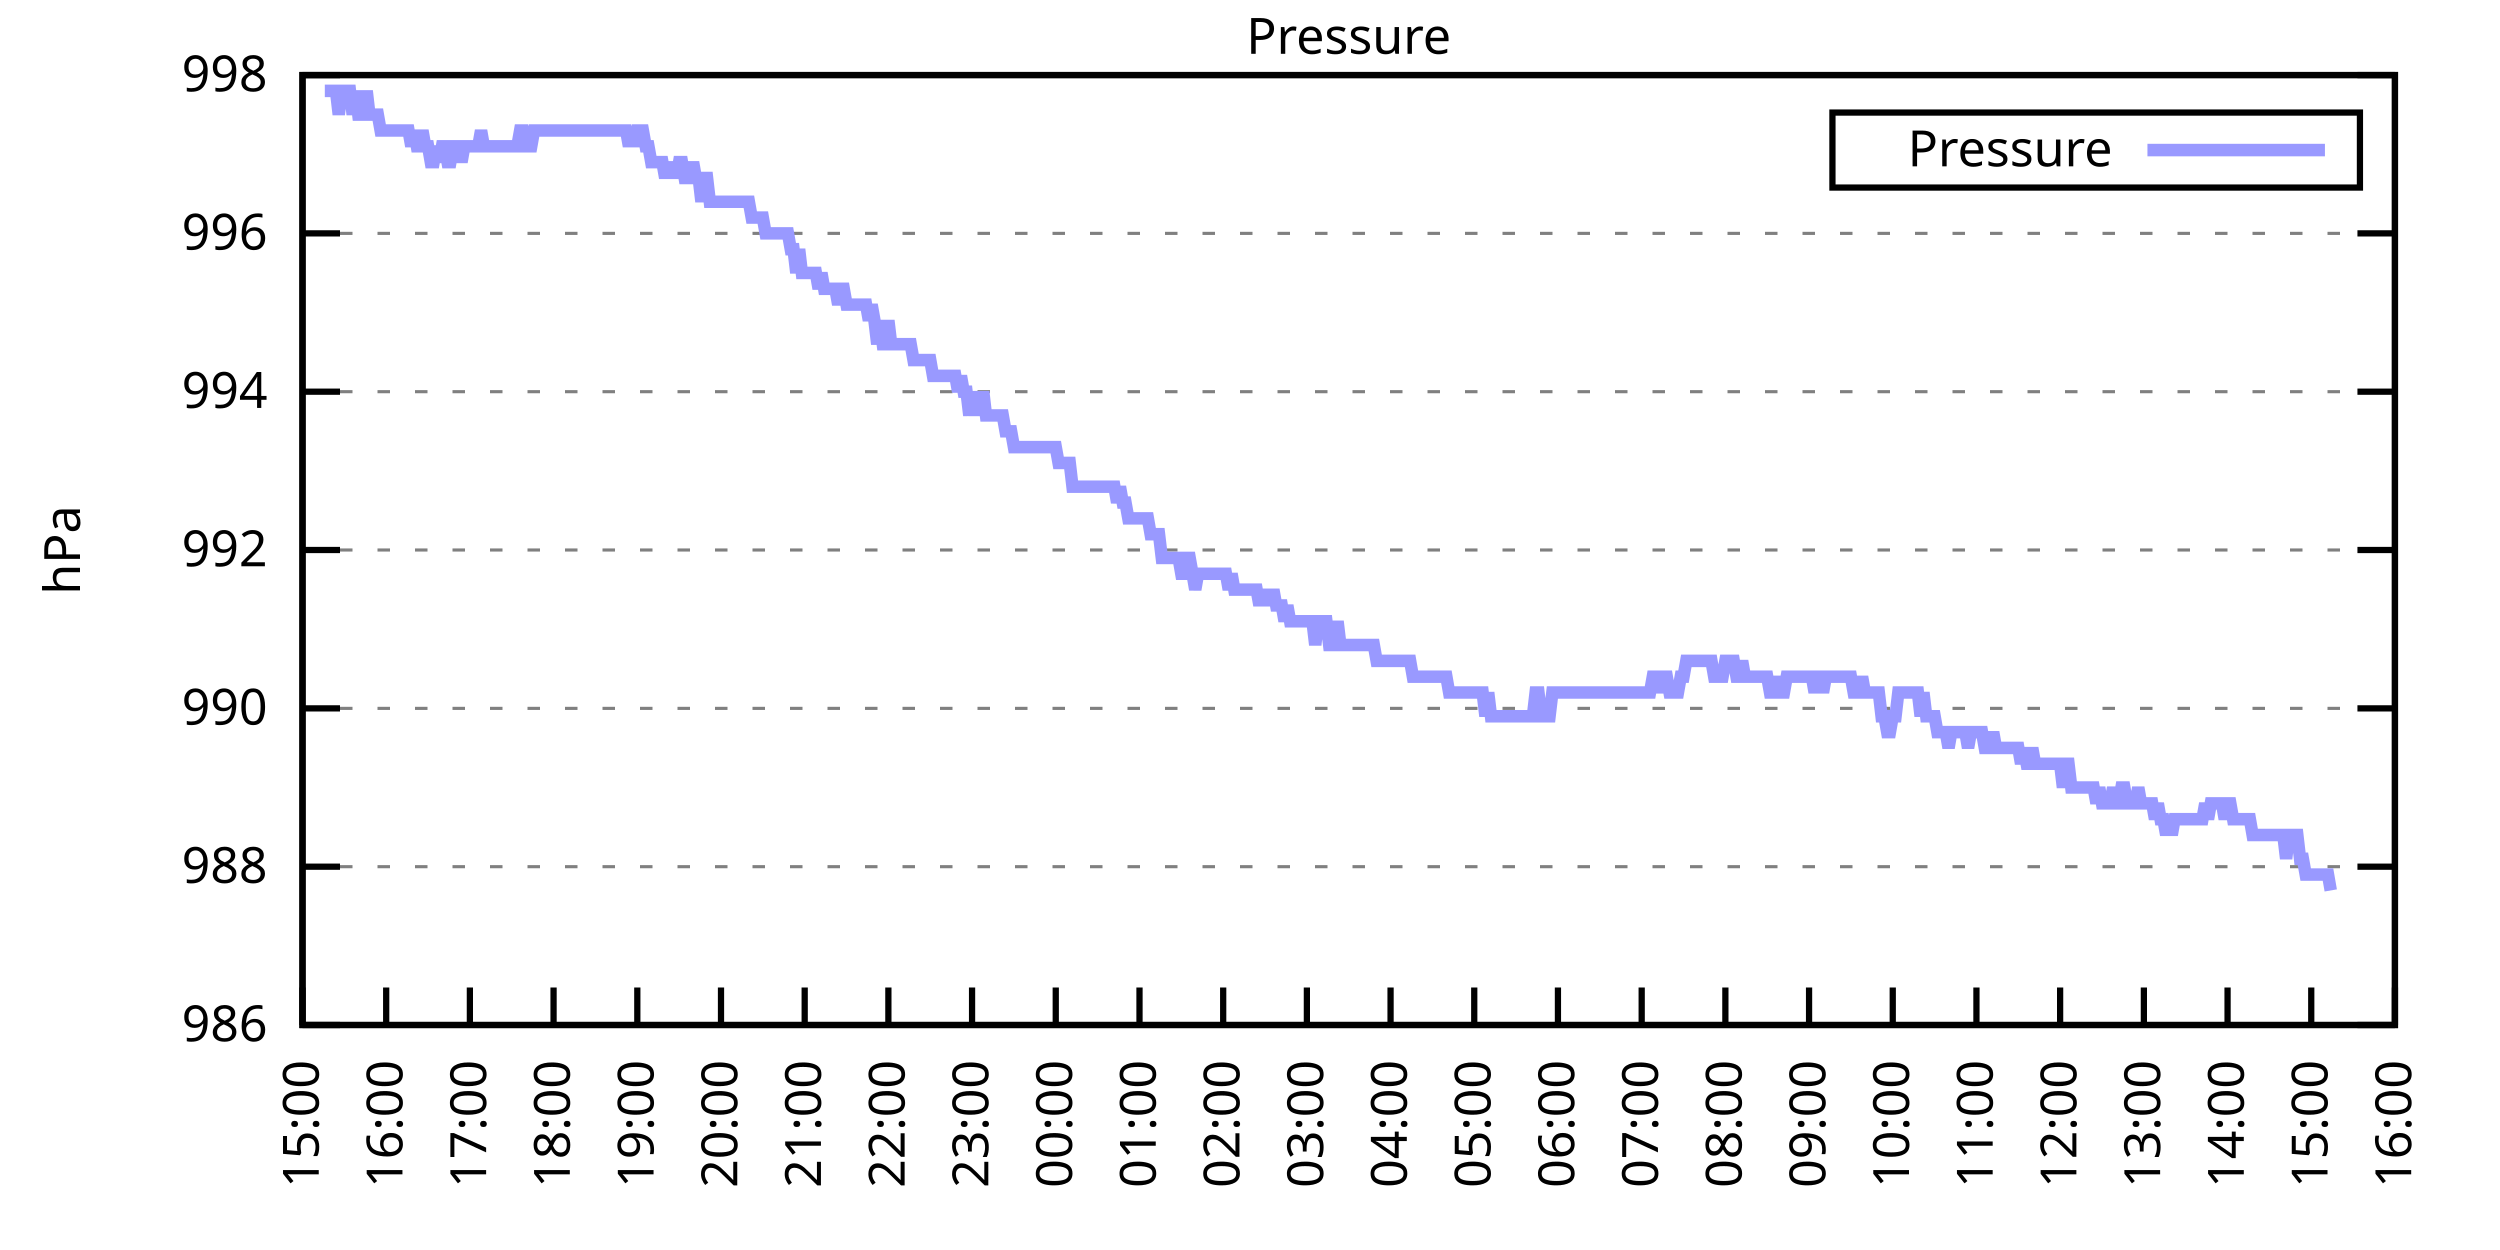
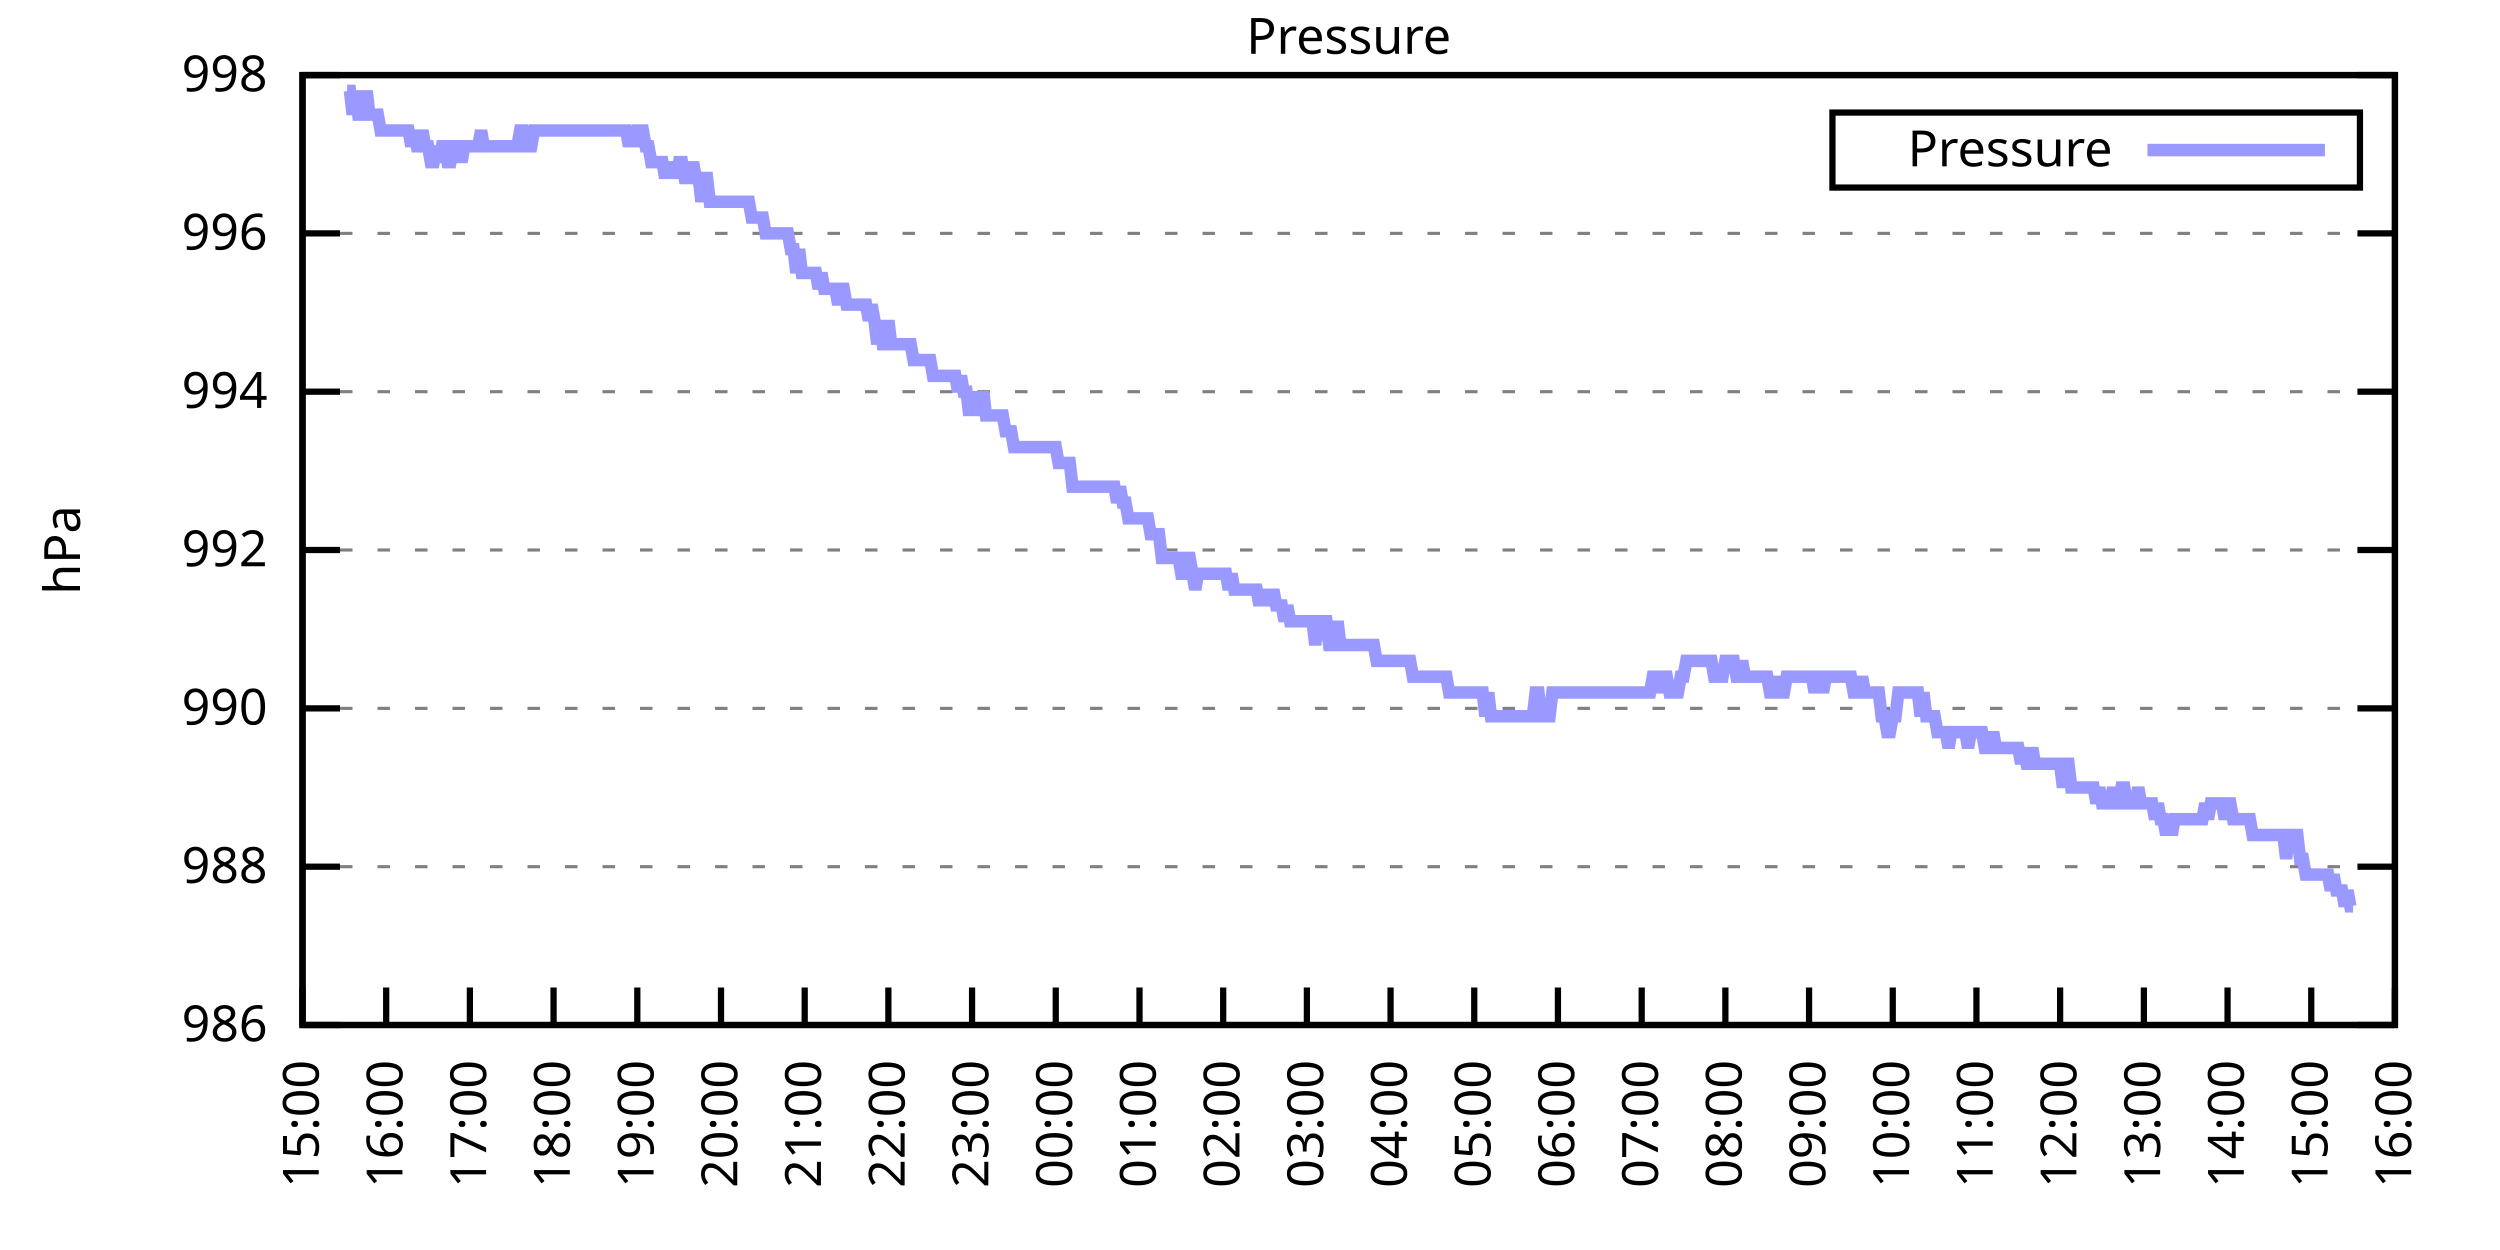
<svg xmlns="http://www.w3.org/2000/svg" xmlns:xlink="http://www.w3.org/1999/xlink" width="400" height="200" viewBox="0 0 400 200">
  <g id="gnuplot_canvas">
    <rect x="0" y="0" width="400" height="200" fill="none" />
    <defs>
      <circle id="gpDot" r="0.5" stroke-width="0.5" stroke="currentColor" />
      <path id="gpPt0" stroke-width="0.333" stroke="currentColor" d="M-1,0 h2 M0,-1 v2" />
      <path id="gpPt1" stroke-width="0.333" stroke="currentColor" d="M-1,-1 L1,1 M1,-1 L-1,1" />
      <path id="gpPt2" stroke-width="0.333" stroke="currentColor" d="M-1,0 L1,0 M0,-1 L0,1 M-1,-1 L1,1 M-1,1 L1,-1" />
      <rect id="gpPt3" stroke-width="0.333" stroke="currentColor" x="-1" y="-1" width="2" height="2" />
      <rect id="gpPt4" stroke-width="0.333" stroke="currentColor" fill="currentColor" x="-1" y="-1" width="2" height="2" />
      <circle id="gpPt5" stroke-width="0.333" stroke="currentColor" cx="0" cy="0" r="1" />
      <use xlink:href="#gpPt5" id="gpPt6" fill="currentColor" stroke="none" />
      <path id="gpPt7" stroke-width="0.333" stroke="currentColor" d="M0,-1.33 L-1.33,0.67 L1.33,0.67 z" />
      <use xlink:href="#gpPt7" id="gpPt8" fill="currentColor" stroke="none" />
      <use xlink:href="#gpPt7" id="gpPt9" stroke="currentColor" transform="rotate(180)" />
      <use xlink:href="#gpPt9" id="gpPt10" fill="currentColor" stroke="none" />
      <use xlink:href="#gpPt3" id="gpPt11" stroke="currentColor" transform="rotate(45)" />
      <use xlink:href="#gpPt11" id="gpPt12" fill="currentColor" stroke="none" />
      <path id="gpPt13" stroke-width="0.333" stroke="currentColor" d="M0,1.330 L1.265,0.411 L0.782,-1.067 L-0.782,-1.076 L-1.265,0.411 z" />
      <use xlink:href="#gpPt13" id="gpPt14" fill="currentColor" stroke="none" />
      <filter id="textbox" filterUnits="objectBoundingBox" x="0" y="0" height="1" width="1">
        <feFlood flood-color="white" flood-opacity="1" result="bgnd" />
        <feComposite in="SourceGraphic" in2="bgnd" operator="atop" />
      </filter>
      <filter id="greybox" filterUnits="objectBoundingBox" x="0" y="0" height="1" width="1">
        <feFlood flood-color="lightgrey" flood-opacity="1" result="grey" />
        <feComposite in="SourceGraphic" in2="grey" operator="atop" />
      </filter>
    </defs>
    <g fill="none" color="white" stroke="currentColor" stroke-width="1.00" stroke-linecap="butt" stroke-linejoin="miter">
</g>
    <g fill="none" color="black" stroke="currentColor" stroke-width="1.00" stroke-linecap="butt" stroke-linejoin="miter">
      <g stroke="none" shape-rendering="crispEdges">
        <polygon fill="rgb(255, 255, 255)" points="48.40,164.00 383.18,164.00 383.18,12.02 48.40,12.02 " />
      </g>
    </g>
    <g fill="none" color="black" stroke="currentColor" stroke-width="1.00" stroke-linecap="butt" stroke-linejoin="miter">
</g>
    <g fill="none" color="black" stroke="black" stroke-width="0.50" stroke-linecap="butt" stroke-linejoin="miter">
</g>
    <g fill="none" color="gray" stroke="currentColor" stroke-width="0.50" stroke-linecap="butt" stroke-linejoin="miter">
      <path stroke="gray" stroke-dasharray="2,4" class="gridline" d="M48.40,164.00 L383.19,164.00  " />
    </g>
    <g fill="none" color="gray" stroke="gray" stroke-width="1.00" stroke-linecap="butt" stroke-linejoin="miter">
</g>
    <g fill="none" color="black" stroke="currentColor" stroke-width="1.00" stroke-linecap="butt" stroke-linejoin="miter">
      <path stroke="black" d="M48.40,164.00 L54.40,164.00 M383.19,164.00 L377.19,164.00  " />
      <g transform="translate(42.80,166.60)" stroke="none" fill="black" font-family="Sans" font-size="8.00" text-anchor="end">
        <text>
          <tspan font-family="Sans"> 986</tspan>
        </text>
      </g>
    </g>
    <g fill="none" color="black" stroke="currentColor" stroke-width="1.00" stroke-linecap="butt" stroke-linejoin="miter">
</g>
    <g fill="none" color="black" stroke="black" stroke-width="0.50" stroke-linecap="butt" stroke-linejoin="miter">
</g>
    <g fill="none" color="gray" stroke="currentColor" stroke-width="0.50" stroke-linecap="butt" stroke-linejoin="miter">
      <path stroke="gray" stroke-dasharray="2,4" class="gridline" d="M48.40,138.67 L383.19,138.67  " />
    </g>
    <g fill="none" color="gray" stroke="gray" stroke-width="1.00" stroke-linecap="butt" stroke-linejoin="miter">
</g>
    <g fill="none" color="black" stroke="currentColor" stroke-width="1.00" stroke-linecap="butt" stroke-linejoin="miter">
      <path stroke="black" d="M48.40,138.67 L54.40,138.67 M383.19,138.67 L377.19,138.67  " />
      <g transform="translate(42.80,141.27)" stroke="none" fill="black" font-family="Sans" font-size="8.00" text-anchor="end">
        <text>
          <tspan font-family="Sans"> 988</tspan>
        </text>
      </g>
    </g>
    <g fill="none" color="black" stroke="currentColor" stroke-width="1.00" stroke-linecap="butt" stroke-linejoin="miter">
</g>
    <g fill="none" color="black" stroke="black" stroke-width="0.50" stroke-linecap="butt" stroke-linejoin="miter">
</g>
    <g fill="none" color="gray" stroke="currentColor" stroke-width="0.50" stroke-linecap="butt" stroke-linejoin="miter">
      <path stroke="gray" stroke-dasharray="2,4" class="gridline" d="M48.40,113.34 L383.19,113.34  " />
    </g>
    <g fill="none" color="gray" stroke="gray" stroke-width="1.00" stroke-linecap="butt" stroke-linejoin="miter">
</g>
    <g fill="none" color="black" stroke="currentColor" stroke-width="1.00" stroke-linecap="butt" stroke-linejoin="miter">
      <path stroke="black" d="M48.40,113.34 L54.40,113.34 M383.19,113.34 L377.19,113.34  " />
      <g transform="translate(42.80,115.94)" stroke="none" fill="black" font-family="Sans" font-size="8.00" text-anchor="end">
        <text>
          <tspan font-family="Sans"> 990</tspan>
        </text>
      </g>
    </g>
    <g fill="none" color="black" stroke="currentColor" stroke-width="1.00" stroke-linecap="butt" stroke-linejoin="miter">
</g>
    <g fill="none" color="black" stroke="black" stroke-width="0.50" stroke-linecap="butt" stroke-linejoin="miter">
</g>
    <g fill="none" color="gray" stroke="currentColor" stroke-width="0.50" stroke-linecap="butt" stroke-linejoin="miter">
      <path stroke="gray" stroke-dasharray="2,4" class="gridline" d="M48.40,88.00 L383.19,88.00  " />
    </g>
    <g fill="none" color="gray" stroke="gray" stroke-width="1.00" stroke-linecap="butt" stroke-linejoin="miter">
</g>
    <g fill="none" color="black" stroke="currentColor" stroke-width="1.00" stroke-linecap="butt" stroke-linejoin="miter">
      <path stroke="black" d="M48.40,88.00 L54.40,88.00 M383.19,88.00 L377.19,88.00  " />
      <g transform="translate(42.80,90.60)" stroke="none" fill="black" font-family="Sans" font-size="8.00" text-anchor="end">
        <text>
          <tspan font-family="Sans"> 992</tspan>
        </text>
      </g>
    </g>
    <g fill="none" color="black" stroke="currentColor" stroke-width="1.00" stroke-linecap="butt" stroke-linejoin="miter">
</g>
    <g fill="none" color="black" stroke="black" stroke-width="0.50" stroke-linecap="butt" stroke-linejoin="miter">
</g>
    <g fill="none" color="gray" stroke="currentColor" stroke-width="0.50" stroke-linecap="butt" stroke-linejoin="miter">
      <path stroke="gray" stroke-dasharray="2,4" class="gridline" d="M48.40,62.67 L383.19,62.67  " />
    </g>
    <g fill="none" color="gray" stroke="gray" stroke-width="1.00" stroke-linecap="butt" stroke-linejoin="miter">
</g>
    <g fill="none" color="black" stroke="currentColor" stroke-width="1.00" stroke-linecap="butt" stroke-linejoin="miter">
      <path stroke="black" d="M48.40,62.67 L54.40,62.67 M383.19,62.67 L377.19,62.67  " />
      <g transform="translate(42.80,65.27)" stroke="none" fill="black" font-family="Sans" font-size="8.00" text-anchor="end">
        <text>
          <tspan font-family="Sans"> 994</tspan>
        </text>
      </g>
    </g>
    <g fill="none" color="black" stroke="currentColor" stroke-width="1.00" stroke-linecap="butt" stroke-linejoin="miter">
</g>
    <g fill="none" color="black" stroke="black" stroke-width="0.50" stroke-linecap="butt" stroke-linejoin="miter">
</g>
    <g fill="none" color="gray" stroke="currentColor" stroke-width="0.50" stroke-linecap="butt" stroke-linejoin="miter">
      <path stroke="gray" stroke-dasharray="2,4" class="gridline" d="M48.40,37.34 L383.19,37.34  " />
    </g>
    <g fill="none" color="gray" stroke="gray" stroke-width="1.00" stroke-linecap="butt" stroke-linejoin="miter">
</g>
    <g fill="none" color="black" stroke="currentColor" stroke-width="1.00" stroke-linecap="butt" stroke-linejoin="miter">
      <path stroke="black" d="M48.40,37.34 L54.40,37.34 M383.19,37.34 L377.19,37.34  " />
      <g transform="translate(42.80,39.94)" stroke="none" fill="black" font-family="Sans" font-size="8.00" text-anchor="end">
        <text>
          <tspan font-family="Sans"> 996</tspan>
        </text>
      </g>
    </g>
    <g fill="none" color="black" stroke="currentColor" stroke-width="1.00" stroke-linecap="butt" stroke-linejoin="miter">
</g>
    <g fill="none" color="black" stroke="black" stroke-width="0.50" stroke-linecap="butt" stroke-linejoin="miter">
</g>
    <g fill="none" color="gray" stroke="currentColor" stroke-width="0.50" stroke-linecap="butt" stroke-linejoin="miter">
      <path stroke="gray" stroke-dasharray="2,4" class="gridline" d="M48.40,12.01 L383.19,12.01  " />
    </g>
    <g fill="none" color="gray" stroke="gray" stroke-width="1.00" stroke-linecap="butt" stroke-linejoin="miter">
</g>
    <g fill="none" color="black" stroke="currentColor" stroke-width="1.00" stroke-linecap="butt" stroke-linejoin="miter">
      <path stroke="black" d="M48.40,12.01 L54.40,12.01 M383.19,12.01 L377.19,12.01  " />
      <g transform="translate(42.80,14.61)" stroke="none" fill="black" font-family="Sans" font-size="8.00" text-anchor="end">
        <text>
          <tspan font-family="Sans"> 998</tspan>
        </text>
      </g>
    </g>
    <g fill="none" color="black" stroke="currentColor" stroke-width="1.00" stroke-linecap="butt" stroke-linejoin="miter">
      <path stroke="black" d="M48.40,164.00 L48.40,158.00  " />
      <g transform="translate(51.00,169.60) rotate(270.00)" stroke="none" fill="black" font-family="Sans" font-size="8.00" text-anchor="end">
        <text>
          <tspan font-family="Sans">15:00</tspan>
        </text>
      </g>
    </g>
    <g fill="none" color="black" stroke="currentColor" stroke-width="1.00" stroke-linecap="butt" stroke-linejoin="miter">
      <path stroke="black" d="M61.79,164.00 L61.79,158.00  " />
      <g transform="translate(64.39,169.60) rotate(270.00)" stroke="none" fill="black" font-family="Sans" font-size="8.00" text-anchor="end">
        <text>
          <tspan font-family="Sans">16:00</tspan>
        </text>
      </g>
    </g>
    <g fill="none" color="black" stroke="currentColor" stroke-width="1.00" stroke-linecap="butt" stroke-linejoin="miter">
      <path stroke="black" d="M75.18,164.00 L75.18,158.00  " />
      <g transform="translate(77.78,169.60) rotate(270.00)" stroke="none" fill="black" font-family="Sans" font-size="8.00" text-anchor="end">
        <text>
          <tspan font-family="Sans">17:00</tspan>
        </text>
      </g>
    </g>
    <g fill="none" color="black" stroke="currentColor" stroke-width="1.00" stroke-linecap="butt" stroke-linejoin="miter">
      <path stroke="black" d="M88.57,164.00 L88.57,158.00  " />
      <g transform="translate(91.17,169.60) rotate(270.00)" stroke="none" fill="black" font-family="Sans" font-size="8.00" text-anchor="end">
        <text>
          <tspan font-family="Sans">18:00</tspan>
        </text>
      </g>
    </g>
    <g fill="none" color="black" stroke="currentColor" stroke-width="1.00" stroke-linecap="butt" stroke-linejoin="miter">
      <path stroke="black" d="M101.97,164.00 L101.97,158.00  " />
      <g transform="translate(104.57,169.60) rotate(270.00)" stroke="none" fill="black" font-family="Sans" font-size="8.00" text-anchor="end">
        <text>
          <tspan font-family="Sans">19:00</tspan>
        </text>
      </g>
    </g>
    <g fill="none" color="black" stroke="currentColor" stroke-width="1.00" stroke-linecap="butt" stroke-linejoin="miter">
      <path stroke="black" d="M115.36,164.00 L115.36,158.00  " />
      <g transform="translate(117.96,169.60) rotate(270.00)" stroke="none" fill="black" font-family="Sans" font-size="8.00" text-anchor="end">
        <text>
          <tspan font-family="Sans">20:00</tspan>
        </text>
      </g>
    </g>
    <g fill="none" color="black" stroke="currentColor" stroke-width="1.00" stroke-linecap="butt" stroke-linejoin="miter">
      <path stroke="black" d="M128.75,164.00 L128.75,158.00  " />
      <g transform="translate(131.35,169.60) rotate(270.00)" stroke="none" fill="black" font-family="Sans" font-size="8.00" text-anchor="end">
        <text>
          <tspan font-family="Sans">21:00</tspan>
        </text>
      </g>
    </g>
    <g fill="none" color="black" stroke="currentColor" stroke-width="1.00" stroke-linecap="butt" stroke-linejoin="miter">
      <path stroke="black" d="M142.14,164.00 L142.14,158.00  " />
      <g transform="translate(144.74,169.60) rotate(270.00)" stroke="none" fill="black" font-family="Sans" font-size="8.00" text-anchor="end">
        <text>
          <tspan font-family="Sans">22:00</tspan>
        </text>
      </g>
    </g>
    <g fill="none" color="black" stroke="currentColor" stroke-width="1.00" stroke-linecap="butt" stroke-linejoin="miter">
      <path stroke="black" d="M155.53,164.00 L155.53,158.00  " />
      <g transform="translate(158.13,169.60) rotate(270.00)" stroke="none" fill="black" font-family="Sans" font-size="8.00" text-anchor="end">
        <text>
          <tspan font-family="Sans">23:00</tspan>
        </text>
      </g>
    </g>
    <g fill="none" color="black" stroke="currentColor" stroke-width="1.00" stroke-linecap="butt" stroke-linejoin="miter">
      <path stroke="black" d="M168.92,164.00 L168.92,158.00  " />
      <g transform="translate(171.52,169.60) rotate(270.00)" stroke="none" fill="black" font-family="Sans" font-size="8.00" text-anchor="end">
        <text>
          <tspan font-family="Sans">00:00</tspan>
        </text>
      </g>
    </g>
    <g fill="none" color="black" stroke="currentColor" stroke-width="1.00" stroke-linecap="butt" stroke-linejoin="miter">
      <path stroke="black" d="M182.32,164.00 L182.32,158.00  " />
      <g transform="translate(184.92,169.60) rotate(270.00)" stroke="none" fill="black" font-family="Sans" font-size="8.00" text-anchor="end">
        <text>
          <tspan font-family="Sans">01:00</tspan>
        </text>
      </g>
    </g>
    <g fill="none" color="black" stroke="currentColor" stroke-width="1.00" stroke-linecap="butt" stroke-linejoin="miter">
      <path stroke="black" d="M195.71,164.00 L195.71,158.00  " />
      <g transform="translate(198.31,169.60) rotate(270.00)" stroke="none" fill="black" font-family="Sans" font-size="8.00" text-anchor="end">
        <text>
          <tspan font-family="Sans">02:00</tspan>
        </text>
      </g>
    </g>
    <g fill="none" color="black" stroke="currentColor" stroke-width="1.00" stroke-linecap="butt" stroke-linejoin="miter">
      <path stroke="black" d="M209.10,164.00 L209.10,158.00  " />
      <g transform="translate(211.70,169.60) rotate(270.00)" stroke="none" fill="black" font-family="Sans" font-size="8.00" text-anchor="end">
        <text>
          <tspan font-family="Sans">03:00</tspan>
        </text>
      </g>
    </g>
    <g fill="none" color="black" stroke="currentColor" stroke-width="1.00" stroke-linecap="butt" stroke-linejoin="miter">
      <path stroke="black" d="M222.49,164.00 L222.49,158.00  " />
      <g transform="translate(225.09,169.60) rotate(270.00)" stroke="none" fill="black" font-family="Sans" font-size="8.00" text-anchor="end">
        <text>
          <tspan font-family="Sans">04:00</tspan>
        </text>
      </g>
    </g>
    <g fill="none" color="black" stroke="currentColor" stroke-width="1.00" stroke-linecap="butt" stroke-linejoin="miter">
      <path stroke="black" d="M235.88,164.00 L235.88,158.00  " />
      <g transform="translate(238.48,169.60) rotate(270.00)" stroke="none" fill="black" font-family="Sans" font-size="8.00" text-anchor="end">
        <text>
          <tspan font-family="Sans">05:00</tspan>
        </text>
      </g>
    </g>
    <g fill="none" color="black" stroke="currentColor" stroke-width="1.00" stroke-linecap="butt" stroke-linejoin="miter">
      <path stroke="black" d="M249.27,164.00 L249.27,158.00  " />
      <g transform="translate(251.87,169.60) rotate(270.00)" stroke="none" fill="black" font-family="Sans" font-size="8.00" text-anchor="end">
        <text>
          <tspan font-family="Sans">06:00</tspan>
        </text>
      </g>
    </g>
    <g fill="none" color="black" stroke="currentColor" stroke-width="1.00" stroke-linecap="butt" stroke-linejoin="miter">
      <path stroke="black" d="M262.67,164.00 L262.67,158.00  " />
      <g transform="translate(265.27,169.60) rotate(270.00)" stroke="none" fill="black" font-family="Sans" font-size="8.00" text-anchor="end">
        <text>
          <tspan font-family="Sans">07:00</tspan>
        </text>
      </g>
    </g>
    <g fill="none" color="black" stroke="currentColor" stroke-width="1.00" stroke-linecap="butt" stroke-linejoin="miter">
      <path stroke="black" d="M276.06,164.00 L276.06,158.00  " />
      <g transform="translate(278.66,169.60) rotate(270.00)" stroke="none" fill="black" font-family="Sans" font-size="8.00" text-anchor="end">
        <text>
          <tspan font-family="Sans">08:00</tspan>
        </text>
      </g>
    </g>
    <g fill="none" color="black" stroke="currentColor" stroke-width="1.00" stroke-linecap="butt" stroke-linejoin="miter">
      <path stroke="black" d="M289.45,164.00 L289.45,158.00  " />
      <g transform="translate(292.05,169.60) rotate(270.00)" stroke="none" fill="black" font-family="Sans" font-size="8.00" text-anchor="end">
        <text>
          <tspan font-family="Sans">09:00</tspan>
        </text>
      </g>
    </g>
    <g fill="none" color="black" stroke="currentColor" stroke-width="1.00" stroke-linecap="butt" stroke-linejoin="miter">
      <path stroke="black" d="M302.84,164.00 L302.84,158.00  " />
      <g transform="translate(305.44,169.60) rotate(270.00)" stroke="none" fill="black" font-family="Sans" font-size="8.00" text-anchor="end">
        <text>
          <tspan font-family="Sans">10:00</tspan>
        </text>
      </g>
    </g>
    <g fill="none" color="black" stroke="currentColor" stroke-width="1.00" stroke-linecap="butt" stroke-linejoin="miter">
      <path stroke="black" d="M316.23,164.00 L316.23,158.00  " />
      <g transform="translate(318.83,169.60) rotate(270.00)" stroke="none" fill="black" font-family="Sans" font-size="8.00" text-anchor="end">
        <text>
          <tspan font-family="Sans">11:00</tspan>
        </text>
      </g>
    </g>
    <g fill="none" color="black" stroke="currentColor" stroke-width="1.00" stroke-linecap="butt" stroke-linejoin="miter">
      <path stroke="black" d="M329.62,164.00 L329.62,158.00  " />
      <g transform="translate(332.22,169.60) rotate(270.00)" stroke="none" fill="black" font-family="Sans" font-size="8.00" text-anchor="end">
        <text>
          <tspan font-family="Sans">12:00</tspan>
        </text>
      </g>
    </g>
    <g fill="none" color="black" stroke="currentColor" stroke-width="1.00" stroke-linecap="butt" stroke-linejoin="miter">
      <path stroke="black" d="M343.02,164.00 L343.02,158.00  " />
      <g transform="translate(345.62,169.60) rotate(270.00)" stroke="none" fill="black" font-family="Sans" font-size="8.00" text-anchor="end">
        <text>
          <tspan font-family="Sans">13:00</tspan>
        </text>
      </g>
    </g>
    <g fill="none" color="black" stroke="currentColor" stroke-width="1.00" stroke-linecap="butt" stroke-linejoin="miter">
      <path stroke="black" d="M356.41,164.00 L356.41,158.00  " />
      <g transform="translate(359.01,169.60) rotate(270.00)" stroke="none" fill="black" font-family="Sans" font-size="8.00" text-anchor="end">
        <text>
          <tspan font-family="Sans">14:00</tspan>
        </text>
      </g>
    </g>
    <g fill="none" color="black" stroke="currentColor" stroke-width="1.00" stroke-linecap="butt" stroke-linejoin="miter">
      <path stroke="black" d="M369.80,164.00 L369.80,158.00  " />
      <g transform="translate(372.40,169.60) rotate(270.00)" stroke="none" fill="black" font-family="Sans" font-size="8.00" text-anchor="end">
        <text>
          <tspan font-family="Sans">15:00</tspan>
        </text>
      </g>
    </g>
    <g fill="none" color="black" stroke="currentColor" stroke-width="1.00" stroke-linecap="butt" stroke-linejoin="miter">
      <path stroke="black" d="M383.19,164.00 L383.19,158.00  " />
      <g transform="translate(385.79,169.60) rotate(270.00)" stroke="none" fill="black" font-family="Sans" font-size="8.00" text-anchor="end">
        <text>
          <tspan font-family="Sans">16:00</tspan>
        </text>
      </g>
    </g>
    <g fill="none" color="black" stroke="currentColor" stroke-width="1.00" stroke-linecap="butt" stroke-linejoin="miter">
</g>
    <g fill="none" color="black" stroke="currentColor" stroke-width="1.00" stroke-linecap="butt" stroke-linejoin="miter">
      <path stroke="black" d="M48.40,12.01 L48.40,164.00 L383.19,164.00 L383.19,12.01 L48.40,12.01 Z  " />
    </g>
    <g fill="none" color="black" stroke="currentColor" stroke-width="1.00" stroke-linecap="butt" stroke-linejoin="miter">
</g>
    <g fill="none" color="black" stroke="currentColor" stroke-width="1.00" stroke-linecap="butt" stroke-linejoin="miter">
      <path stroke="black" d="M293.19,30.01 L293.19,18.01 L377.59,18.01 L377.59,30.01 L293.19,30.01 Z  " />
    </g>
    <g id="Pressure_plot_1">
      <g fill="none" color="white" stroke="black" stroke-width="2.00" stroke-linecap="butt" stroke-linejoin="miter">
</g>
      <g fill="none" color="black" stroke="currentColor" stroke-width="2.00" stroke-linecap="butt" stroke-linejoin="miter">
        <g transform="translate(337.99,26.61)" stroke="none" fill="black" font-family="Sans" font-size="8.00" text-anchor="end">
          <text>
            <tspan font-family="Sans">Pressure</tspan>
          </text>
        </g>
      </g>
      <g fill="none" color="black" stroke="currentColor" stroke-width="2.00" stroke-linecap="butt" stroke-linejoin="miter">
-         <path stroke="rgb(153, 153, 255)" d="M343.59,24.01 L371.99,24.01 M51.97,14.54 L52.42,14.54 L52.86,14.54 L53.31,14.54 L53.76,14.54 L54.20,18.34   L54.65,14.54 L55.10,14.54 L55.54,14.54 L55.99,14.54 L56.43,18.34 L56.88,14.54 L57.33,18.34 L57.77,18.34   L58.22,18.34 L58.67,14.54 L59.11,18.34 L59.56,18.34 L60.01,18.34 L60.45,18.34 L60.90,20.88 L61.35,20.88   L61.79,20.88 L62.24,20.88 L62.68,20.88 L63.13,20.88 L63.58,20.88 L64.02,20.88 L64.47,20.88 L64.92,20.88   L65.36,20.88 L65.81,23.41 L66.26,20.88 L66.70,23.41 L67.15,23.41 L67.59,20.88 L68.04,23.41 L68.49,23.41   L68.93,25.94 L69.38,25.94 L69.83,23.41 L70.27,25.94 L70.72,23.41 L71.17,23.41 L71.61,25.94 L72.06,25.94   L72.50,23.41 L72.95,23.41 L73.40,23.41 L73.84,25.94 L74.29,23.41 L74.74,23.41 L75.18,23.41 L75.63,23.41   L76.08,23.41 L76.52,23.41 L76.97,20.88 L77.42,23.41 L77.86,23.41 L78.31,23.41 L78.75,23.41 L79.20,23.41   L79.65,23.41 L80.09,23.41 L80.54,23.41 L80.99,23.41 L81.43,23.41 L81.88,23.41 L82.33,23.41 L82.77,23.41   L83.22,20.88 L83.66,20.88 L84.11,23.41 L84.56,23.41 L85.00,23.41 L85.45,20.88 L85.90,20.88 L86.34,20.88   L86.79,20.88 L87.24,20.88 L87.68,20.88 L88.13,20.88 L88.57,20.88 L89.02,20.88 L89.47,20.88 L89.91,20.88   L90.36,20.88 L90.81,20.88 L91.25,20.88 L91.70,20.88 L92.15,20.88 L92.59,20.88 L93.04,20.88 L93.49,20.88   L93.93,20.88 L94.38,20.88 L94.82,20.88 L95.27,20.88 L95.72,20.88 L96.16,20.88 L96.61,20.88 L97.06,20.88   L97.50,20.88 L97.95,20.88 L98.40,20.88 L98.84,20.88 L99.29,20.88 L99.73,20.88 L100.18,20.88 L100.63,23.41   L101.07,20.88 L101.52,23.41 L101.97,20.88 L102.41,20.88 L102.86,20.88 L103.31,23.41 L103.75,23.41 L104.20,25.94   L104.64,25.94 L105.09,25.94 L105.54,25.94 L105.98,25.94 L106.43,28.48 L106.88,25.94 L107.32,28.48 L107.77,25.94   L108.22,28.48 L108.66,25.94 L109.11,25.94 L109.55,28.48 L110.00,28.48 L110.45,28.48 L110.89,25.94 L111.34,28.48   L111.79,28.48 L112.23,32.28 L112.68,28.48 L113.13,28.48 L113.57,32.28 L114.02,32.28 L114.47,32.28 L114.91,32.28   L115.36,32.28 L115.80,32.28 L116.25,32.28 L116.70,32.28 L117.14,32.28 L117.59,32.28 L117.81,32.28 L118.48,32.28   L118.93,32.28 L119.38,32.28 L119.82,32.28 L120.27,34.81 L120.71,34.81 L121.16,34.81 L121.61,34.81 L122.05,34.81   L122.50,37.34 L122.95,37.34 L123.39,37.34 L123.84,37.34 L124.29,37.34 L124.73,37.34 L125.18,37.34 L125.62,37.34   L126.07,37.34 L126.52,39.87 L126.96,39.87 L127.41,43.67 L127.86,39.87 L128.30,43.67 L128.75,43.67 L129.20,43.67   L129.64,43.67 L130.09,43.67 L130.54,43.67 L130.98,46.21 L131.43,43.67 L131.87,46.21 L132.32,46.21 L132.77,46.21   L133.21,46.21 L133.66,46.21 L134.11,48.74 L134.55,46.21 L135.00,46.21 L135.45,48.74 L135.89,48.74 L136.34,48.74   L136.78,48.74 L137.23,48.74 L137.68,48.74 L138.12,48.74 L138.57,48.74 L139.02,51.27 L139.46,48.74 L139.91,51.27   L140.36,55.07 L140.80,51.27 L141.25,55.07 L141.69,55.07 L142.14,51.27 L142.59,55.07 L143.03,55.07 L143.48,55.07   L143.93,55.07 L144.37,55.07 L144.82,55.07 L145.27,55.07 L145.71,55.07 L146.16,57.61 L146.61,57.61 L147.05,57.61   L147.50,57.61 L147.94,57.61 L148.39,57.61 L148.84,57.61 L149.28,60.14 L149.73,60.14 L150.18,60.14 L150.62,60.14   L151.07,60.14 L151.52,60.14 L151.96,60.14 L152.41,60.14 L152.85,60.14 L153.30,62.67 L153.75,60.14 L154.19,62.67   L154.64,62.67 L155.09,66.47 L155.53,62.67 L155.98,66.47 L156.43,62.67 L156.87,66.47 L157.32,62.67 L157.76,66.47   L158.21,66.47 L158.66,66.47 L159.10,66.47 L159.55,66.47 L160.00,66.47 L160.44,66.47 L160.89,69.01 L161.34,69.01   L161.78,69.01 L162.23,71.54 L162.67,71.54 L163.12,71.54 L163.57,71.54 L164.01,71.54 L164.46,71.54 L164.91,71.54   L165.35,71.54 L165.80,71.54 L166.25,71.54 L166.69,71.54 L167.14,71.54 L167.59,71.54 L168.03,71.54 L168.48,71.54   L168.92,71.54 L169.37,74.07 L169.82,74.07 L170.26,74.07 L170.71,74.07 L171.16,74.07 L171.60,77.87 L172.05,77.87   L172.50,77.87 L172.94,77.87 L173.39,77.87 L173.83,77.87 L174.28,77.87 L174.73,77.87 L175.17,77.87 L175.62,77.87   L176.07,77.87 L176.51,77.87 L176.96,77.87 L177.41,77.87 L177.85,77.87 L178.30,77.87 L178.74,80.41 L179.19,77.87   L179.64,80.41 L180.08,80.41 L180.53,82.94 L180.98,82.94 L181.42,82.94 L181.87,82.94 L182.32,82.94 L182.76,82.94   L183.21,82.94 L183.66,82.94 L184.10,85.47 L184.55,85.47 L184.99,85.47 L185.44,85.47 L185.89,89.27 L186.33,89.27   L186.78,89.27 L187.23,89.27 L187.67,89.27 L188.12,89.27 L188.57,89.27 L189.01,91.80 L189.46,91.80 L189.90,89.27   L190.35,89.27 L190.80,91.80 L191.24,94.34 L191.69,91.80 L192.14,91.80 L192.58,91.80 L193.03,91.80 L193.48,91.80   L193.92,91.80 L194.37,91.80 L194.81,91.80 L195.26,91.80 L195.71,91.80 L196.15,91.80 L196.60,94.34 L197.05,91.80   L197.49,94.34 L197.94,94.34 L198.39,94.34 L198.83,94.34 L199.28,94.34 L199.73,94.34 L200.17,94.34 L200.62,94.34   L201.06,94.34 L201.51,96.87 L201.96,94.34 L202.40,96.87 L202.85,94.34 L203.30,96.87 L203.74,94.34 L204.19,96.87   L204.64,96.87 L205.08,96.87 L205.53,99.40 L205.97,96.87 L206.42,99.40 L206.87,99.40 L207.31,99.40 L207.76,99.40   L208.21,99.40 L208.65,99.40 L209.10,99.40 L209.55,99.40 L209.99,99.40 L210.44,103.20 L210.88,99.40 L211.33,99.40   L211.78,99.40 L212.22,99.40 L212.67,103.20 L213.12,103.20 L213.56,103.20 L214.01,99.40 L214.46,103.20 L214.90,103.20   L215.35,103.20 L215.80,103.20 L216.24,103.20 L216.69,103.20 L217.13,103.20 L217.58,103.20 L218.03,103.20 L218.47,103.20   L218.92,103.20 L219.37,103.20 L219.81,103.20 L220.26,105.74 L220.71,105.74 L221.15,105.74 L221.60,105.74 L222.04,105.74   L222.49,105.74 L222.94,105.74 L223.38,105.74 L223.83,105.74 L224.28,105.74 L224.72,105.74 L225.17,105.74 L225.62,105.74   L226.06,108.27 L226.51,108.27 L226.95,108.27 L227.40,108.27 L227.85,108.27 L228.29,108.27 L228.74,108.27 L229.19,108.27   L229.63,108.27 L230.08,108.27 L230.53,108.27 L230.97,108.27 L231.42,108.27 L231.86,110.80 L232.31,110.80 L232.76,110.80   L233.20,110.80 L233.65,110.80 L234.10,110.80 L234.54,110.80 L234.99,110.80 L235.44,110.80 L235.88,110.80 L236.33,110.80   L236.78,110.80 L237.22,110.80 L237.67,114.60 L238.11,110.80 L238.56,114.60 L239.01,114.60 L239.45,114.60 L239.90,114.60   L240.35,114.60 L240.79,114.60 L241.24,114.60 L241.69,114.60 L242.13,114.60 L242.58,114.60 L243.02,114.60 L243.47,114.60   L243.92,114.60 L244.36,114.60 L244.81,114.60 L245.26,114.60 L245.70,110.80 L246.15,110.80 L246.60,114.60 L247.04,114.60   L247.49,114.60 L247.93,114.60 L248.38,110.80 L248.83,110.80 L249.27,110.80 L249.72,110.80 L250.17,110.80 L250.61,110.80   L251.06,110.80 L251.51,110.80 L251.95,110.80 L252.40,110.80 L252.85,110.80 L253.29,110.80 L253.74,110.80 L254.18,110.80   L254.63,110.80 L255.08,110.80 L255.52,110.80 L255.97,110.80 L256.42,110.80 L256.86,110.80 L257.31,110.80 L257.76,110.80   L258.20,110.80 L258.65,110.80 L259.09,110.80 L259.54,110.80 L259.99,110.80 L260.43,110.80 L260.88,110.80 L261.33,110.80   L261.77,110.80 L262.22,110.80 L262.67,110.80 L263.11,110.80 L263.56,110.80 L264.00,110.80 L264.45,108.27 L264.90,108.27   L265.34,108.27 L265.79,110.80 L266.24,108.27 L266.68,108.27 L267.13,110.80 L267.58,110.80 L268.02,110.80 L268.47,110.80   L268.92,108.27 L269.36,108.27 L269.81,105.74 L270.25,105.74 L270.70,105.74 L271.15,105.74 L271.59,105.74 L272.04,105.74   L272.49,105.74 L272.93,105.74 L273.38,105.74 L273.83,105.74 L274.27,108.27 L274.72,108.27 L275.16,108.27 L275.61,108.27   L276.06,105.74 L276.50,105.74 L276.95,105.74 L277.40,105.74 L277.84,108.27 L278.29,108.27 L278.74,105.74 L279.18,108.27   L279.63,108.27 L280.07,108.27 L280.52,108.27 L280.97,108.27 L281.41,108.27 L281.86,108.27 L282.31,108.27 L282.75,108.27   L283.20,110.80 L283.65,110.80 L284.09,108.27 L284.54,110.80 L284.98,110.80 L285.43,110.80 L285.88,108.27 L286.32,108.27   L286.77,108.27 L287.22,108.27 L287.66,108.27 L288.11,108.27 L288.56,108.27 L289.00,108.27 L289.45,108.27 L289.90,108.27   L290.34,110.80 L290.79,108.27 L291.23,108.27 L291.68,110.80 L292.13,108.27 L292.57,108.27 L293.02,108.27 L293.47,108.27   L293.91,108.27 L294.36,108.27 L294.81,108.27 L295.25,108.27 L295.70,108.27 L296.14,108.27 L296.59,110.80 L297.04,110.80   L297.48,110.80 L297.93,108.27 L298.38,110.80 L298.82,110.80 L299.27,110.80 L299.72,110.80 L300.16,110.80 L300.61,110.80   L301.05,114.60 L301.50,114.60 L301.95,117.14 L302.39,117.14 L302.84,114.60 L303.29,114.60 L303.73,110.80 L304.18,110.80   L304.63,110.80 L305.07,110.80 L305.52,110.80 L305.97,110.80 L306.41,110.80 L306.86,110.80 L307.30,114.60 L307.75,110.80   L308.20,114.60 L308.64,114.60 L309.09,114.60 L309.54,114.60 L309.98,117.14 L310.43,117.14 L310.88,117.14 L311.32,117.14   L311.77,119.67 L312.21,117.14 L312.66,117.14 L313.11,117.14 L313.55,117.14 L314.00,117.14 L314.45,117.14 L314.89,119.67   L315.34,117.14 L315.79,117.14 L316.23,117.14 L316.68,117.14 L317.12,117.14 L317.57,119.67 L318.02,119.67 L318.46,119.67   L318.91,117.14 L319.36,119.67 L319.80,119.67 L320.25,119.67 L320.70,119.67 L321.14,119.67 L321.59,119.67 L322.04,119.67   L322.48,119.67 L322.93,119.67 L323.37,122.20 L323.82,119.67 L324.27,122.20 L324.71,122.20 L325.16,119.67 L325.61,122.20   L326.05,122.20 L326.50,122.20 L326.95,122.20 L327.39,122.20 L327.84,122.20 L328.28,122.20 L328.73,122.20 L329.18,122.20   L329.62,122.20 L330.07,126.00 L330.52,122.20 L330.96,122.20 L331.41,126.00 L331.86,126.00 L332.30,126.00 L332.75,126.00   L333.19,126.00 L333.64,126.00 L334.09,126.00 L334.53,126.00 L334.98,126.00 L335.43,128.54 L335.87,126.00 L336.32,128.54   L336.77,128.54 L337.21,128.54 L337.66,128.54 L338.10,126.00 L338.55,128.54 L339.00,128.54 L339.44,126.00 L339.89,126.00   L340.34,128.54 L340.78,128.54 L341.23,128.54 L341.68,128.54 L342.12,126.00 L342.57,128.54 L343.02,128.54 L343.46,128.54   L343.91,128.54 L344.35,128.54 L344.80,131.07 L345.25,128.54 L345.69,131.07 L346.14,131.07 L346.59,133.60 L347.03,131.07   L347.48,133.60 L347.93,131.07 L348.37,131.07 L348.82,131.07 L349.26,131.07 L349.71,131.07 L350.16,131.07 L350.60,131.07   L351.05,131.07 L351.50,131.07 L351.94,131.07 L352.39,131.07 L352.84,128.54 L353.28,131.07 L353.73,128.54 L354.17,128.54   L354.62,128.54 L355.07,128.54 L355.51,128.54 L355.96,131.07 L356.41,128.54 L356.85,128.54 L357.30,131.07 L357.75,131.07   L358.19,131.07 L358.64,131.07 L359.09,131.07 L359.53,131.07 L359.98,131.07 L360.42,133.60 L360.87,133.60 L361.32,133.60   L361.76,133.60 L362.21,133.60 L362.66,133.60 L363.10,133.60 L363.55,133.60 L364.00,133.60 L364.44,133.60 L364.89,133.60   L365.33,133.60 L365.78,137.40 L366.23,133.60 L366.67,133.60 L367.12,133.60 L367.57,133.60 L368.01,137.40 L368.46,137.40   L368.91,139.93 L369.35,139.93 L369.80,139.93 L370.24,139.93 L370.69,139.93 L371.14,139.93 L371.58,139.93 L372.03,139.93   L372.48,139.93 L372.92,142.47  " />
+         <path stroke="rgb(153, 153, 255)" d="M343.59,24.01 L371.99,24.01 M55.54,14.54 L55.99,14.54 L56.43,18.34 L56.88,14.54 L57.33,18.34 L57.77,18.34   L58.22,18.34 L58.67,14.54 L59.11,18.34 L59.56,18.34 L60.01,18.34 L60.45,18.34 L60.90,20.88 L61.35,20.88   L61.79,20.88 L62.24,20.88 L62.68,20.88 L63.13,20.88 L63.58,20.88 L64.02,20.88 L64.47,20.88 L64.92,20.88   L65.36,20.88 L65.81,23.41 L66.26,20.88 L66.70,23.41 L67.15,23.41 L67.59,20.88 L68.04,23.41 L68.49,23.41   L68.93,25.94 L69.38,25.94 L69.83,23.41 L70.27,25.94 L70.72,23.41 L71.17,23.41 L71.61,25.94 L72.06,25.94   L72.50,23.41 L72.95,23.41 L73.40,23.41 L73.84,25.94 L74.29,23.41 L74.74,23.41 L75.18,23.41 L75.63,23.41   L76.08,23.41 L76.52,23.41 L76.97,20.88 L77.42,23.41 L77.86,23.41 L78.31,23.41 L78.75,23.41 L79.20,23.41   L79.65,23.41 L80.09,23.41 L80.54,23.41 L80.99,23.41 L81.43,23.41 L81.88,23.41 L82.33,23.41 L82.77,23.41   L83.22,20.88 L83.66,20.88 L84.11,23.41 L84.56,23.41 L85.00,23.41 L85.45,20.88 L85.90,20.88 L86.34,20.88   L86.79,20.88 L87.24,20.88 L87.68,20.88 L88.13,20.88 L88.57,20.88 L89.02,20.88 L89.47,20.88 L89.91,20.88   L90.36,20.88 L90.81,20.88 L91.25,20.88 L91.70,20.88 L92.15,20.88 L92.59,20.88 L93.04,20.88 L93.49,20.88   L93.93,20.88 L94.38,20.88 L94.82,20.88 L95.27,20.88 L95.72,20.88 L96.16,20.88 L96.61,20.88 L97.06,20.88   L97.50,20.88 L97.95,20.88 L98.40,20.88 L98.84,20.88 L99.29,20.88 L99.73,20.88 L100.18,20.88 L100.63,23.41   L101.07,20.88 L101.52,23.41 L101.97,20.88 L102.41,20.88 L102.86,20.88 L103.31,23.41 L103.75,23.41 L104.20,25.94   L104.64,25.94 L105.09,25.94 L105.54,25.94 L105.98,25.94 L106.43,28.48 L106.88,25.94 L107.32,28.48 L107.77,25.94   L108.22,28.48 L108.66,25.94 L109.11,25.94 L109.55,28.48 L110.00,28.48 L110.45,28.48 L110.89,25.94 L111.34,28.48   L111.79,28.48 L112.23,32.28 L112.68,28.48 L113.13,28.48 L113.57,32.28 L114.02,32.28 L114.47,32.28 L114.91,32.28   L115.36,32.28 L115.80,32.28 L116.25,32.28 L116.70,32.28 L117.14,32.28 L117.59,32.28 L117.81,32.28 L118.48,32.28   L118.93,32.28 L119.38,32.28 L119.82,32.28 L120.27,34.81 L120.71,34.81 L121.16,34.81 L121.61,34.81 L122.05,34.81   L122.50,37.34 L122.95,37.34 L123.39,37.34 L123.84,37.34 L124.29,37.34 L124.73,37.34 L125.18,37.34 L125.62,37.34   L126.07,37.34 L126.52,39.87 L126.96,39.87 L127.41,43.67 L127.86,39.87 L128.30,43.67 L128.75,43.67 L129.20,43.67   L129.64,43.67 L130.09,43.67 L130.54,43.67 L130.98,46.21 L131.43,43.67 L131.87,46.21 L132.32,46.21 L132.77,46.21   L133.21,46.21 L133.66,46.21 L134.11,48.74 L134.55,46.21 L135.00,46.21 L135.45,48.74 L135.89,48.74 L136.34,48.74   L136.78,48.74 L137.23,48.74 L137.68,48.74 L138.12,48.74 L138.57,48.74 L139.02,51.27 L139.46,48.74 L139.91,51.27   L140.36,55.07 L140.80,51.27 L141.25,55.07 L141.69,55.07 L142.14,51.27 L142.59,55.07 L143.03,55.07 L143.48,55.07   L143.93,55.07 L144.37,55.07 L144.82,55.07 L145.27,55.07 L145.71,55.07 L146.16,57.61 L146.61,57.61 L147.05,57.61   L147.50,57.61 L147.94,57.61 L148.39,57.61 L148.84,57.61 L149.28,60.14 L149.73,60.14 L150.18,60.14 L150.62,60.14   L151.07,60.14 L151.52,60.14 L151.96,60.14 L152.41,60.14 L152.85,60.14 L153.30,62.67 L153.75,60.14 L154.19,62.67   L154.64,62.67 L155.09,66.47 L155.53,62.67 L155.98,66.47 L156.43,62.67 L156.87,66.47 L157.32,62.67 L157.76,66.47   L158.21,66.47 L158.66,66.47 L159.10,66.47 L159.55,66.47 L160.00,66.47 L160.44,66.47 L160.89,69.01 L161.34,69.01   L161.78,69.01 L162.23,71.54 L162.67,71.54 L163.12,71.54 L163.57,71.54 L164.01,71.54 L164.46,71.54 L164.91,71.54   L165.35,71.54 L165.80,71.54 L166.25,71.54 L166.69,71.54 L167.14,71.54 L167.59,71.54 L168.03,71.54 L168.48,71.54   L168.92,71.54 L169.37,74.07 L169.82,74.07 L170.26,74.07 L170.71,74.07 L171.16,74.07 L171.60,77.87 L172.05,77.87   L172.50,77.87 L172.94,77.87 L173.39,77.87 L173.83,77.87 L174.28,77.87 L174.73,77.87 L175.17,77.87 L175.62,77.87   L176.07,77.87 L176.51,77.87 L176.96,77.87 L177.41,77.87 L177.85,77.87 L178.30,77.87 L178.74,80.41 L179.19,77.87   L179.64,80.41 L180.08,80.41 L180.53,82.94 L180.98,82.94 L181.42,82.94 L181.87,82.94 L182.32,82.94 L182.76,82.94   L183.21,82.94 L183.66,82.94 L184.10,85.47 L184.55,85.47 L184.99,85.47 L185.44,85.47 L185.89,89.27 L186.33,89.27   L186.78,89.27 L187.23,89.27 L187.67,89.27 L188.12,89.27 L188.57,89.27 L189.01,91.80 L189.46,91.80 L189.90,89.27   L190.35,89.27 L190.80,91.80 L191.24,94.34 L191.69,91.80 L192.14,91.80 L192.58,91.80 L193.03,91.80 L193.48,91.80   L193.92,91.80 L194.37,91.80 L194.81,91.80 L195.26,91.80 L195.71,91.80 L196.15,91.80 L196.60,94.34 L197.05,91.80   L197.49,94.34 L197.94,94.34 L198.39,94.34 L198.83,94.34 L199.28,94.34 L199.73,94.34 L200.17,94.34 L200.62,94.34   L201.06,94.34 L201.51,96.87 L201.96,94.34 L202.40,96.87 L202.85,94.34 L203.30,96.87 L203.74,94.34 L204.19,96.87   L204.64,96.87 L205.08,96.87 L205.53,99.40 L205.97,96.87 L206.42,99.40 L206.87,99.40 L207.31,99.40 L207.76,99.40   L208.21,99.40 L208.65,99.40 L209.10,99.40 L209.55,99.40 L209.99,99.40 L210.44,103.20 L210.88,99.40 L211.33,99.40   L211.78,99.40 L212.22,99.40 L212.67,103.20 L213.12,103.20 L213.56,103.20 L214.01,99.40 L214.46,103.20 L214.90,103.20   L215.35,103.20 L215.80,103.20 L216.24,103.20 L216.69,103.20 L217.13,103.20 L217.58,103.20 L218.03,103.20 L218.47,103.20   L218.92,103.20 L219.37,103.20 L219.81,103.20 L220.26,105.74 L220.71,105.74 L221.15,105.74 L221.60,105.74 L222.04,105.74   L222.49,105.74 L222.94,105.74 L223.38,105.74 L223.83,105.74 L224.28,105.74 L224.72,105.74 L225.17,105.74 L225.62,105.74   L226.06,108.27 L226.51,108.27 L226.95,108.27 L227.40,108.27 L227.85,108.27 L228.29,108.27 L228.74,108.27 L229.19,108.27   L229.63,108.27 L230.08,108.27 L230.53,108.27 L230.97,108.27 L231.42,108.27 L231.86,110.80 L232.31,110.80 L232.76,110.80   L233.20,110.80 L233.65,110.80 L234.10,110.80 L234.54,110.80 L234.99,110.80 L235.44,110.80 L235.88,110.80 L236.33,110.80   L236.78,110.80 L237.22,110.80 L237.67,114.60 L238.11,110.80 L238.56,114.60 L239.01,114.60 L239.45,114.60 L239.90,114.60   L240.35,114.60 L240.79,114.60 L241.24,114.60 L241.69,114.60 L242.13,114.60 L242.58,114.60 L243.02,114.60 L243.47,114.60   L243.92,114.60 L244.36,114.60 L244.81,114.60 L245.26,114.60 L245.70,110.80 L246.15,110.80 L246.60,114.60 L247.04,114.60   L247.49,114.60 L247.93,114.60 L248.38,110.80 L248.83,110.80 L249.27,110.80 L249.72,110.80 L250.17,110.80 L250.61,110.80   L251.06,110.80 L251.51,110.80 L251.95,110.80 L252.40,110.80 L252.85,110.80 L253.29,110.80 L253.74,110.80 L254.18,110.80   L254.63,110.80 L255.08,110.80 L255.52,110.80 L255.97,110.80 L256.42,110.80 L256.86,110.80 L257.31,110.80 L257.76,110.80   L258.20,110.80 L258.65,110.80 L259.09,110.80 L259.54,110.80 L259.99,110.80 L260.43,110.80 L260.88,110.80 L261.33,110.80   L261.77,110.80 L262.22,110.80 L262.67,110.80 L263.11,110.80 L263.56,110.80 L264.00,110.80 L264.45,108.27 L264.90,108.27   L265.34,108.27 L265.79,110.80 L266.24,108.27 L266.68,108.27 L267.13,110.80 L267.58,110.80 L268.02,110.80 L268.47,110.80   L268.92,108.27 L269.36,108.27 L269.81,105.74 L270.25,105.74 L270.70,105.74 L271.15,105.74 L271.59,105.74 L272.04,105.74   L272.49,105.74 L272.93,105.74 L273.38,105.74 L273.83,105.74 L274.27,108.27 L274.72,108.27 L275.16,108.27 L275.61,108.27   L276.06,105.74 L276.50,105.74 L276.95,105.74 L277.40,105.74 L277.84,108.27 L278.29,108.27 L278.74,105.74 L279.18,108.27   L279.63,108.27 L280.07,108.27 L280.52,108.27 L280.97,108.27 L281.41,108.27 L281.86,108.27 L282.31,108.27 L282.75,108.27   L283.20,110.80 L283.65,110.80 L284.09,108.27 L284.54,110.80 L284.98,110.80 L285.43,110.80 L285.88,108.27 L286.32,108.27   L286.77,108.27 L287.22,108.27 L287.66,108.27 L288.11,108.27 L288.56,108.27 L289.00,108.27 L289.45,108.27 L289.90,108.27   L290.34,110.80 L290.79,108.27 L291.23,108.27 L291.68,110.80 L292.13,108.27 L292.57,108.27 L293.02,108.27 L293.47,108.27   L293.91,108.27 L294.36,108.27 L294.81,108.27 L295.25,108.27 L295.70,108.27 L296.14,108.27 L296.59,110.80 L297.04,110.80   L297.48,110.80 L297.93,108.27 L298.38,110.80 L298.82,110.80 L299.27,110.80 L299.72,110.80 L300.16,110.80 L300.61,110.80   L301.05,114.60 L301.50,114.60 L301.95,117.14 L302.39,117.14 L302.84,114.60 L303.29,114.60 L303.73,110.80 L304.18,110.80   L304.63,110.80 L305.07,110.80 L305.52,110.80 L305.97,110.80 L306.41,110.80 L306.86,110.80 L307.30,114.60 L307.75,110.80   L308.20,114.60 L308.64,114.60 L309.09,114.60 L309.54,114.60 L309.98,117.14 L310.43,117.14 L310.88,117.14 L311.32,117.14   L311.77,119.67 L312.21,117.14 L312.66,117.14 L313.11,117.14 L313.55,117.14 L314.00,117.14 L314.45,117.14 L314.89,119.67   L315.34,117.14 L315.79,117.14 L316.23,117.14 L316.68,117.14 L317.12,117.14 L317.57,119.67 L318.02,119.67 L318.46,119.67   L318.91,117.14 L319.36,119.67 L319.80,119.67 L320.25,119.67 L320.70,119.67 L321.14,119.67 L321.59,119.67 L322.04,119.67   L322.48,119.67 L322.93,119.67 L323.37,122.20 L323.82,119.67 L324.27,122.20 L324.71,122.20 L325.16,119.67 L325.61,122.20   L326.05,122.20 L326.50,122.20 L326.95,122.20 L327.39,122.20 L327.84,122.20 L328.28,122.20 L328.73,122.20 L329.18,122.20   L329.62,122.20 L330.07,126.00 L330.52,122.20 L330.96,122.20 L331.41,126.00 L331.86,126.00 L332.30,126.00 L332.75,126.00   L333.19,126.00 L333.64,126.00 L334.09,126.00 L334.53,126.00 L334.98,126.00 L335.43,128.54 L335.87,126.00 L336.32,128.54   L336.77,128.54 L337.21,128.54 L337.66,128.54 L338.10,126.00 L338.55,128.54 L339.00,128.54 L339.44,126.00 L339.89,126.00   L340.34,128.54 L340.78,128.54 L341.23,128.54 L341.68,128.54 L342.12,126.00 L342.57,128.54 L343.02,128.54 L343.46,128.54   L343.91,128.54 L344.35,128.54 L344.80,131.07 L345.25,128.54 L345.69,131.07 L346.14,131.07 L346.59,133.60 L347.03,131.07   L347.48,133.60 L347.93,131.07 L348.37,131.07 L348.82,131.07 L349.26,131.07 L349.71,131.07 L350.16,131.07 L350.60,131.07   L351.05,131.07 L351.50,131.07 L351.94,131.07 L352.39,131.07 L352.84,128.54 L353.28,131.07 L353.73,128.54 L354.17,128.54   L354.62,128.54 L355.07,128.54 L355.51,128.54 L355.96,131.07 L356.41,128.54 L356.85,128.54 L357.30,131.07 L357.75,131.07   L358.19,131.07 L358.64,131.07 L359.09,131.07 L359.53,131.07 L359.98,131.07 L360.42,133.60 L360.87,133.60 L361.32,133.60   L361.76,133.60 L362.21,133.60 L362.66,133.60 L363.10,133.60 L363.55,133.60 L364.00,133.60 L364.44,133.60 L364.89,133.60   L365.33,133.60 L365.78,137.40 L366.23,133.60 L366.67,133.60 L367.12,133.60 L367.57,133.60 L368.01,137.40 L368.46,137.40   L368.91,139.93 L369.35,139.93 L369.80,139.93 L370.24,139.93 L370.69,139.93 L371.14,139.93 L371.58,139.93 L372.03,139.93   L372.48,139.93 L372.92,142.47 L373.37,139.93 L373.82,142.47 L374.26,142.47 L374.71,142.47 L375.16,145.00 L375.60,142.47   L376.05,145.00 L376.49,145.00  " />
      </g>
    </g>
    <g fill="none" color="black" stroke="currentColor" stroke-width="2.00" stroke-linecap="butt" stroke-linejoin="miter">
</g>
    <g fill="none" color="black" stroke="black" stroke-width="1.00" stroke-linecap="butt" stroke-linejoin="miter">
</g>
    <g fill="none" color="black" stroke="currentColor" stroke-width="1.00" stroke-linecap="butt" stroke-linejoin="miter">
      <path stroke="black" d="M48.40,12.01 L48.40,164.00 L383.19,164.00 L383.19,12.01 L48.40,12.01 Z  " />
      <g transform="translate(12.80,88.01) rotate(270.00)" stroke="none" fill="black" font-family="Sans" font-size="8.00" text-anchor="middle">
        <text>
          <tspan font-family="Sans">hPa</tspan>
        </text>
      </g>
    </g>
    <g fill="none" color="black" stroke="currentColor" stroke-width="1.00" stroke-linecap="butt" stroke-linejoin="miter">
</g>
    <g fill="none" color="black" stroke="currentColor" stroke-width="1.00" stroke-linecap="butt" stroke-linejoin="miter">
      <g transform="translate(215.79,8.61)" stroke="none" fill="black" font-family="Sans" font-size="8.00" text-anchor="middle">
        <text>
          <tspan font-family="Sans">Pressure</tspan>
        </text>
      </g>
    </g>
    <g fill="none" color="black" stroke="currentColor" stroke-width="1.00" stroke-linecap="butt" stroke-linejoin="miter">
</g>
  </g>
</svg>
